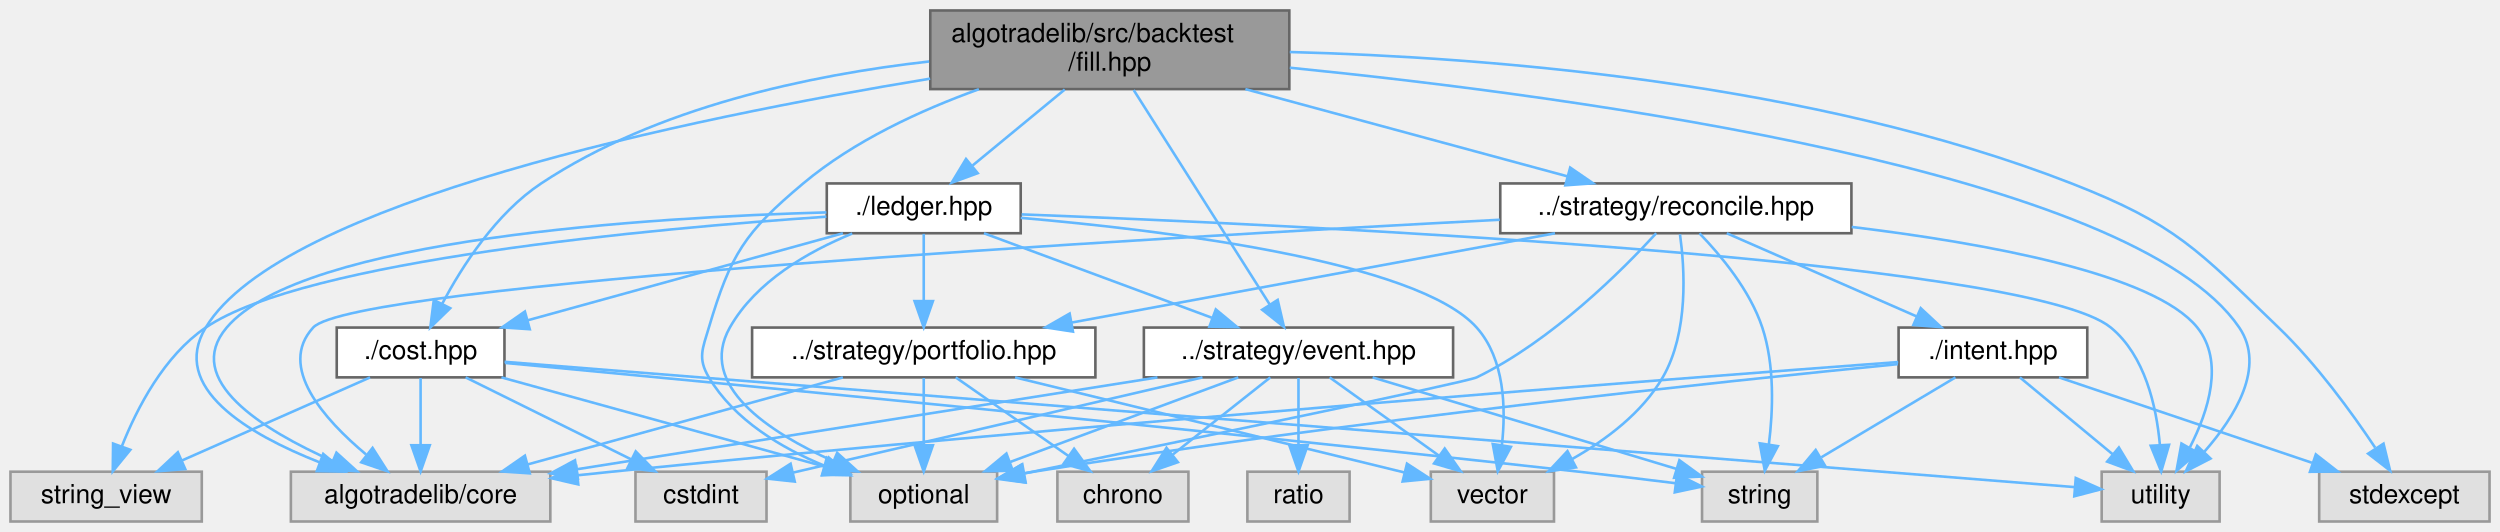
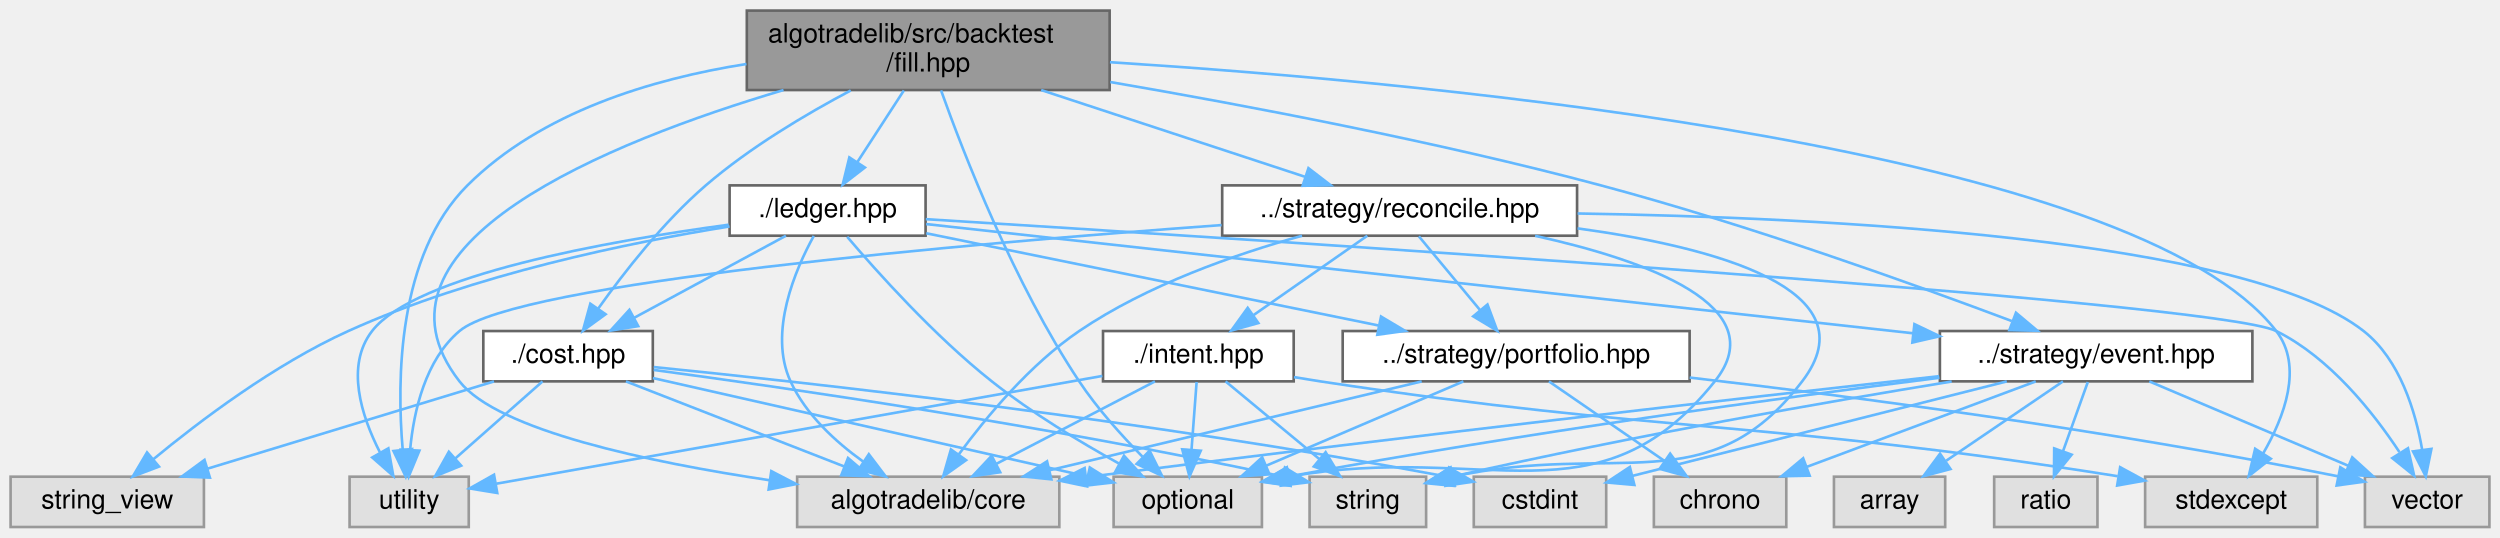
- <svg xmlns="http://www.w3.org/2000/svg" xmlns:xlink="http://www.w3.org/1999/xlink" width="954pt" height="203pt" viewBox="0.00 0.00 954.00 203.00">
+ <svg xmlns="http://www.w3.org/2000/svg" xmlns:xlink="http://www.w3.org/1999/xlink" width="944pt" height="203pt" viewBox="0.00 0.00 944.00 203.00">
  <g id="page0,1_graph0" class="graph" transform="scale(1 1) rotate(0) translate(4 199)">
    <g id="Node000001" class="node">
      <g id="a_Node000001">
        <a xlink:title="The backtest fill model: whether a queued order trades against the next bar, and at what price and co...">
-           <polygon fill="#999999" stroke="#666666" points="488,-195 351,-195 351,-165 488,-165 488,-195" />
-           <text text-anchor="start" x="359" y="-183" font-family="Helvetica,sans-Serif" font-size="10.00">algotradelib/src/backtest</text>
-           <text text-anchor="middle" x="419.5" y="-172" font-family="Helvetica,sans-Serif" font-size="10.00">/fill.hpp</text>
+           <polygon fill="#999999" stroke="#666666" points="415,-195 278,-195 278,-165 415,-165 415,-195" />
+           <text text-anchor="start" x="286" y="-183" font-family="Helvetica,sans-Serif" font-size="10.00">algotradelib/src/backtest</text>
+           <text text-anchor="middle" x="346.5" y="-172" font-family="Helvetica,sans-Serif" font-size="10.00">/fill.hpp</text>
        </a>
      </g>
    </g>
    <g id="Node000002" class="node">
      <g id="a_Node000002">
        <a xlink:href="cost_8hpp.html" target="_top" xlink:title="Trading costs for a backtest: commission (CommissionModel, CommissionPolicy), slippage (SlippageModel...">
-           <polygon fill="white" stroke="#666666" points="188.5,-74 124.5,-74 124.5,-55 188.5,-55 188.5,-74" />
-           <text text-anchor="middle" x="156.5" y="-62" font-family="Helvetica,sans-Serif" font-size="10.00">./cost.hpp</text>
+           <polygon fill="white" stroke="#666666" points="242.5,-74 178.5,-74 178.5,-55 242.5,-55 242.5,-74" />
+           <text text-anchor="middle" x="210.5" y="-62" font-family="Helvetica,sans-Serif" font-size="10.00">./cost.hpp</text>
        </a>
      </g>
    </g>
    <g id="edge1_Node000001_Node000002" class="edge">
      <g id="a_edge1_Node000001_Node000002">
        <a xlink:title=" ">
-           <path fill="none" stroke="#63b8ff" d="M350.55,-175.54C305.26,-170.43 246.49,-158.15 202.5,-129 185.35,-117.64 172.42,-97.56 164.7,-83.02" />
-           <polygon fill="#63b8ff" stroke="#63b8ff" points="167.8,-81.39 160.2,-74.01 161.54,-84.52 167.8,-81.39" />
+           <path fill="none" stroke="#63b8ff" d="M317.24,-164.84C300.29,-155.87 279.09,-143.28 262.5,-129 246.53,-115.25 231.66,-96.2 221.95,-82.56" />
+           <polygon fill="#63b8ff" stroke="#63b8ff" points="224.67,-80.34 216.1,-74.11 218.91,-84.32 224.67,-80.34" />
        </a>
      </g>
    </g>
    <g id="Node000003" class="node">
      <g id="a_Node000003">
        <a xlink:title=" ">
-           <polygon fill="#e0e0e0" stroke="#999999" points="206,-19 107,-19 107,0 206,0 206,-19" />
-           <text text-anchor="middle" x="156.5" y="-7" font-family="Helvetica,sans-Serif" font-size="10.00">algotradelib/core</text>
-         </a>
-       </g>
-     </g>
-     <g id="edge42_Node000001_Node000003" class="edge">
-       <g id="a_edge42_Node000001_Node000003">
-         <a xlink:title=" ">
-           <path fill="none" stroke="#63b8ff" d="M350.94,-168.99C258.81,-153.85 103.25,-121.73 74.5,-74 60.7,-51.1 90.5,-33.4 117.96,-22.57" />
-           <polygon fill="#63b8ff" stroke="#63b8ff" points="119.34,-25.79 127.5,-19.03 116.91,-19.23 119.34,-25.79" />
+           <polygon fill="#e0e0e0" stroke="#999999" points="396,-19 297,-19 297,0 396,0 396,-19" />
+           <text text-anchor="middle" x="346.5" y="-7" font-family="Helvetica,sans-Serif" font-size="10.00">algotradelib/core</text>
+         </a>
+       </g>
+     </g>
+     <g id="edge43_Node000001_Node000003" class="edge">
+       <g id="a_edge43_Node000001_Node000003">
+         <a xlink:title=" ">
+           <path fill="none" stroke="#63b8ff" d="M291.86,-165C226.11,-145.49 129.24,-106.63 169.5,-55 183.95,-36.47 241.04,-24.48 286.53,-17.67" />
+           <polygon fill="#63b8ff" stroke="#63b8ff" points="287.24,-21.1 296.63,-16.21 286.24,-14.17 287.24,-21.1" />
        </a>
      </g>
    </g>
    <g id="Node000005" class="node">
      <g id="a_Node000005">
        <a xlink:title=" ">
-           <polygon fill="#e0e0e0" stroke="#999999" points="376.5,-19 320.5,-19 320.5,0 376.5,0 376.5,-19" />
-           <text text-anchor="middle" x="348.5" y="-7" font-family="Helvetica,sans-Serif" font-size="10.00">optional</text>
-         </a>
-       </g>
-     </g>
-     <g id="edge43_Node000001_Node000005" class="edge">
-       <g id="a_edge43_Node000001_Node000005">
-         <a xlink:title=" ">
-           <path fill="none" stroke="#63b8ff" d="M369.55,-164.95C347.33,-156.96 321.88,-145.25 302.5,-129 280.11,-110.23 274.85,-102 266.5,-74 264.09,-65.91 262.18,-62.26 266.5,-55 276.19,-38.71 294.16,-28.01 310.81,-21.2" />
-           <polygon fill="#63b8ff" stroke="#63b8ff" points="312.25,-24.4 320.39,-17.63 309.8,-17.84 312.25,-24.4" />
+           <polygon fill="#e0e0e0" stroke="#999999" points="472.5,-19 416.5,-19 416.5,0 472.5,0 472.5,-19" />
+           <text text-anchor="middle" x="444.5" y="-7" font-family="Helvetica,sans-Serif" font-size="10.00">optional</text>
+         </a>
+       </g>
+     </g>
+     <g id="edge44_Node000001_Node000005" class="edge">
+       <g id="a_edge44_Node000001_Node000005">
+         <a xlink:title=" ">
+           <path fill="none" stroke="#63b8ff" d="M351.34,-164.87C359.84,-141.04 378.94,-91.87 403.5,-55 410.31,-44.77 419.46,-34.6 427.39,-26.56" />
+           <polygon fill="#63b8ff" stroke="#63b8ff" points="430.09,-28.82 434.78,-19.32 425.19,-23.82 430.09,-28.82" />
        </a>
      </g>
    </g>
    <g id="Node000008" class="node">
      <g id="a_Node000008">
        <a xlink:title=" ">
-           <polygon fill="#e0e0e0" stroke="#999999" points="843,-19 798,-19 798,0 843,0 843,-19" />
-           <text text-anchor="middle" x="820.5" y="-7" font-family="Helvetica,sans-Serif" font-size="10.00">utility</text>
-         </a>
-       </g>
-     </g>
-     <g id="edge45_Node000001_Node000008" class="edge">
-       <g id="a_edge45_Node000001_Node000008">
-         <a xlink:title=" ">
-           <path fill="none" stroke="#63b8ff" d="M488.18,-173.16C599.27,-162.05 810.07,-133.47 850.5,-74 860.72,-58.97 848.86,-39.91 837.18,-26.62" />
-           <polygon fill="#63b8ff" stroke="#63b8ff" points="839.54,-24.02 830.12,-19.17 834.46,-28.83 839.54,-24.02" />
+           <polygon fill="#e0e0e0" stroke="#999999" points="173,-19 128,-19 128,0 173,0 173,-19" />
+           <text text-anchor="middle" x="150.5" y="-7" font-family="Helvetica,sans-Serif" font-size="10.00">utility</text>
+         </a>
+       </g>
+     </g>
+     <g id="edge46_Node000001_Node000008" class="edge">
+       <g id="a_edge46_Node000001_Node000008">
+         <a xlink:title=" ">
+           <path fill="none" stroke="#63b8ff" d="M277.87,-174.84C242.13,-169.21 200.22,-156.62 172.5,-129 146.04,-102.62 145.79,-55.38 148.06,-29.22" />
+           <polygon fill="#63b8ff" stroke="#63b8ff" points="151.55,-29.45 149.15,-19.13 144.59,-28.69 151.55,-29.45" />
        </a>
      </g>
    </g>
    <g id="Node000009" class="node">
      <g id="a_Node000009">
        <a xlink:href="ledger_8hpp.html" target="_top" xlink:title="The replay ledger: positions, cash and realized profit a backtest keeps, in exact decimals.">
-           <polygon fill="white" stroke="#666666" points="385.5,-129 311.5,-129 311.5,-110 385.5,-110 385.5,-129" />
-           <text text-anchor="middle" x="348.5" y="-117" font-family="Helvetica,sans-Serif" font-size="10.00">./ledger.hpp</text>
+           <polygon fill="white" stroke="#666666" points="345.5,-129 271.5,-129 271.5,-110 345.5,-110 345.5,-129" />
+           <text text-anchor="middle" x="308.5" y="-117" font-family="Helvetica,sans-Serif" font-size="10.00">./ledger.hpp</text>
        </a>
      </g>
    </g>
    <g id="edge8_Node000001_Node000009" class="edge">
      <g id="a_edge8_Node000001_Node000009">
        <a xlink:title=" ">
-           <path fill="none" stroke="#63b8ff" d="M402.31,-164.84C391.69,-156.09 378.06,-144.85 367.17,-135.88" />
-           <polygon fill="#63b8ff" stroke="#63b8ff" points="369.08,-132.92 359.14,-129.27 364.63,-138.33 369.08,-132.92" />
+           <path fill="none" stroke="#63b8ff" d="M337.3,-164.84C332.01,-156.69 325.32,-146.4 319.72,-137.78" />
+           <polygon fill="#63b8ff" stroke="#63b8ff" points="322.58,-135.75 314.19,-129.27 316.71,-139.56 322.58,-135.75" />
        </a>
      </g>
    </g>
    <g id="Node000010" class="node">
      <g id="a_Node000010">
        <a xlink:href="event_8hpp.html" target="_top" xlink:title="The events a runner delivers to a strategy's handlers, and the market phase.">
-           <polygon fill="white" stroke="#666666" points="550.5,-74 432.5,-74 432.5,-55 550.5,-55 550.5,-74" />
-           <text text-anchor="middle" x="491.5" y="-62" font-family="Helvetica,sans-Serif" font-size="10.00">../strategy/event.hpp</text>
-         </a>
-       </g>
-     </g>
-     <g id="edge28_Node000001_Node000010" class="edge">
-       <g id="a_edge28_Node000001_Node000010">
-         <a xlink:title=" ">
-           <path fill="none" stroke="#63b8ff" d="M428.62,-164.63C441.86,-143.75 466.38,-105.09 480.58,-82.72" />
-           <polygon fill="#63b8ff" stroke="#63b8ff" points="483.56,-84.55 485.96,-74.23 477.65,-80.8 483.56,-84.55" />
+           <polygon fill="white" stroke="#666666" points="846.5,-74 728.5,-74 728.5,-55 846.5,-55 846.5,-74" />
+           <text text-anchor="middle" x="787.5" y="-62" font-family="Helvetica,sans-Serif" font-size="10.00">../strategy/event.hpp</text>
+         </a>
+       </g>
+     </g>
+     <g id="edge29_Node000001_Node000010" class="edge">
+       <g id="a_edge29_Node000001_Node000010">
+         <a xlink:title=" ">
+           <path fill="none" stroke="#63b8ff" d="M415.25,-168.02C466.68,-159.19 538.51,-145.55 600.5,-129 655.91,-114.21 718.75,-91.64 755.65,-77.77" />
+           <polygon fill="#63b8ff" stroke="#63b8ff" points="757.23,-80.91 765.34,-74.1 754.75,-74.36 757.23,-80.91" />
+         </a>
+       </g>
+     </g>
+     <g id="Node000016" class="node">
+       <g id="a_Node000016">
+         <a xlink:href="reconcile_8hpp.html" target="_top" xlink:title="Reconciliation: turning a strategy's intents and targets into the orders and cancellations to send.">
+           <polygon fill="white" stroke="#666666" points="591.5,-129 457.5,-129 457.5,-110 591.5,-110 591.5,-129" />
+           <text text-anchor="middle" x="524.5" y="-117" font-family="Helvetica,sans-Serif" font-size="10.00">../strategy/reconcile.hpp</text>
+         </a>
+       </g>
+     </g>
+     <g id="edge30_Node000001_Node000016" class="edge">
+       <g id="a_edge30_Node000001_Node000016">
+         <a xlink:title=" ">
+           <path fill="none" stroke="#63b8ff" d="M389.14,-164.99C419.59,-154.98 460.09,-141.67 488.83,-132.22" />
+           <polygon fill="#63b8ff" stroke="#63b8ff" points="490.07,-135.5 498.47,-129.05 487.88,-128.85 490.07,-135.5" />
+         </a>
+       </g>
+     </g>
+     <g id="Node000018" class="node">
+       <g id="a_Node000018">
+         <a xlink:title=" ">
+           <polygon fill="#e0e0e0" stroke="#999999" points="871,-19 806,-19 806,0 871,0 871,-19" />
+           <text text-anchor="middle" x="838.5" y="-7" font-family="Helvetica,sans-Serif" font-size="10.00">stdexcept</text>
+         </a>
+       </g>
+     </g>
+     <g id="edge45_Node000001_Node000018" class="edge">
+       <g id="a_edge45_Node000001_Node000018">
+         <a xlink:title=" ">
+           <path fill="none" stroke="#63b8ff" d="M415.12,-175.51C541.37,-167.48 802.44,-142.75 855.5,-74 865.81,-60.64 858.54,-41.53 850.55,-27.76" />
+           <polygon fill="#63b8ff" stroke="#63b8ff" points="853.44,-25.79 845.12,-19.23 847.54,-29.54 853.44,-25.79" />
+         </a>
+       </g>
+     </g>
+     <g id="edge2_Node000002_Node000003" class="edge">
+       <g id="a_edge2_Node000002_Node000003">
+         <a xlink:title=" ">
+           <path fill="none" stroke="#63b8ff" d="M232.35,-54.98C254.62,-46.3 289.4,-32.75 314.72,-22.88" />
+           <polygon fill="#63b8ff" stroke="#63b8ff" points="316.21,-26.06 324.25,-19.17 313.66,-19.54 316.21,-26.06" />
+         </a>
+       </g>
+     </g>
+     <g id="Node000004" class="node">
+       <g id="a_Node000004">
+         <a xlink:title=" ">
+           <polygon fill="#e0e0e0" stroke="#999999" points="602.5,-19 552.5,-19 552.5,0 602.5,0 602.5,-19" />
+           <text text-anchor="middle" x="577.5" y="-7" font-family="Helvetica,sans-Serif" font-size="10.00">cstdint</text>
+         </a>
+       </g>
+     </g>
+     <g id="edge3_Node000002_Node000004" class="edge">
+       <g id="a_edge3_Node000002_Node000004">
+         <a xlink:title=" ">
+           <path fill="none" stroke="#63b8ff" d="M242.84,-60.4C300.88,-54.56 426.69,-40.73 542.24,-19.05" />
+           <polygon fill="#63b8ff" stroke="#63b8ff" points="543.15,-22.44 552.32,-17.13 541.84,-15.56 543.15,-22.44" />
+         </a>
+       </g>
+     </g>
+     <g id="edge4_Node000002_Node000005" class="edge">
+       <g id="a_edge4_Node000002_Node000005">
+         <a xlink:title=" ">
+           <path fill="none" stroke="#63b8ff" d="M242.55,-56.24C285.37,-46.54 361.14,-29.38 406.7,-19.06" />
+           <polygon fill="#63b8ff" stroke="#63b8ff" points="407.51,-22.47 416.49,-16.84 405.97,-15.64 407.51,-22.47" />
+         </a>
+       </g>
+     </g>
+     <g id="Node000006" class="node">
+       <g id="a_Node000006">
+         <a xlink:title=" ">
+           <polygon fill="#e0e0e0" stroke="#999999" points="534.5,-19 490.5,-19 490.5,0 534.5,0 534.5,-19" />
+           <text text-anchor="middle" x="512.5" y="-7" font-family="Helvetica,sans-Serif" font-size="10.00">string</text>
+         </a>
+       </g>
+     </g>
+     <g id="edge5_Node000002_Node000006" class="edge">
+       <g id="a_edge5_Node000002_Node000006">
+         <a xlink:title=" ">
+           <path fill="none" stroke="#63b8ff" d="M242.83,-59.31C292.05,-52.69 388.91,-38.71 480.26,-19.08" />
+           <polygon fill="#63b8ff" stroke="#63b8ff" points="481.19,-22.46 490.22,-16.91 479.7,-15.62 481.19,-22.46" />
+         </a>
+       </g>
+     </g>
+     <g id="Node000007" class="node">
+       <g id="a_Node000007">
+         <a xlink:title=" ">
+           <polygon fill="#e0e0e0" stroke="#999999" points="73,-19 0,-19 0,0 73,0 73,-19" />
+           <text text-anchor="middle" x="36.5" y="-7" font-family="Helvetica,sans-Serif" font-size="10.00">string_view</text>
+         </a>
+       </g>
+     </g>
+     <g id="edge6_Node000002_Node000007" class="edge">
+       <g id="a_edge6_Node000002_Node000007">
+         <a xlink:title=" ">
+           <path fill="none" stroke="#63b8ff" d="M182.54,-54.98C153.2,-46.05 106.9,-31.94 74.31,-22.02" />
+           <polygon fill="#63b8ff" stroke="#63b8ff" points="75.26,-18.65 64.68,-19.08 73.22,-25.34 75.26,-18.65" />
+         </a>
+       </g>
+     </g>
+     <g id="edge7_Node000002_Node000008" class="edge">
+       <g id="a_edge7_Node000002_Node000008">
+         <a xlink:title=" ">
+           <path fill="none" stroke="#63b8ff" d="M200.86,-54.98C191.99,-47.15 178.63,-35.34 167.89,-25.86" />
+           <polygon fill="#63b8ff" stroke="#63b8ff" points="170.13,-23.17 160.32,-19.17 165.49,-28.41 170.13,-23.17" />
+         </a>
+       </g>
+     </g>
+     <g id="edge23_Node000009_Node000002" class="edge">
+       <g id="a_edge23_Node000009_Node000002">
+         <a xlink:title=" ">
+           <path fill="none" stroke="#63b8ff" d="M292.75,-109.98C277.27,-101.61 253.41,-88.7 235.36,-78.95" />
+           <polygon fill="#63b8ff" stroke="#63b8ff" points="236.99,-75.85 226.53,-74.17 233.66,-82.01 236.99,-75.85" />
+         </a>
+       </g>
+     </g>
+     <g id="edge24_Node000009_Node000003" class="edge">
+       <g id="a_edge24_Node000009_Node000003">
+         <a xlink:title=" ">
+           <path fill="none" stroke="#63b8ff" d="M303.28,-109.91C296.38,-97.35 286,-73.46 294.5,-55 300.25,-42.52 311.41,-32.24 321.92,-24.71" />
+           <polygon fill="#63b8ff" stroke="#63b8ff" points="324.07,-27.49 330.47,-19.05 320.2,-21.65 324.07,-27.49" />
+         </a>
+       </g>
+     </g>
+     <g id="edge25_Node000009_Node000005" class="edge">
+       <g id="a_edge25_Node000009_Node000005">
+         <a xlink:title=" ">
+           <path fill="none" stroke="#63b8ff" d="M315.9,-109.58C326.93,-96.61 348.75,-72.21 370.5,-55 385.45,-43.17 403.8,-32.12 418.49,-23.98" />
+           <polygon fill="#63b8ff" stroke="#63b8ff" points="420.42,-26.92 427.54,-19.08 417.08,-20.77 420.42,-26.92" />
+         </a>
+       </g>
+     </g>
+     <g id="edge26_Node000009_Node000007" class="edge">
+       <g id="a_edge26_Node000009_Node000007">
+         <a xlink:title=" ">
+           <path fill="none" stroke="#63b8ff" d="M271.48,-113.49C233.95,-107.47 174.81,-95.42 127.5,-74 99.6,-61.37 71.26,-39.93 53.78,-25.5" />
+           <polygon fill="#63b8ff" stroke="#63b8ff" points="56.03,-22.82 46.12,-19.05 51.52,-28.17 56.03,-22.82" />
+         </a>
+       </g>
+     </g>
+     <g id="edge27_Node000009_Node000008" class="edge">
+       <g id="a_edge27_Node000009_Node000008">
+         <a xlink:title=" ">
+           <path fill="none" stroke="#63b8ff" d="M271.13,-114.15C225.64,-108 152.83,-95.1 136.5,-74 126.38,-60.93 132.42,-42.03 139.44,-28.25" />
+           <polygon fill="#63b8ff" stroke="#63b8ff" points="142.64,-29.71 144.51,-19.28 136.55,-26.26 142.64,-29.71" />
+         </a>
+       </g>
+     </g>
+     <g id="edge9_Node000009_Node000010" class="edge">
+       <g id="a_edge9_Node000009_Node000010">
+         <a xlink:title=" ">
+           <path fill="none" stroke="#63b8ff" d="M345.69,-114.39C425.78,-105.52 615.63,-84.52 718.46,-73.14" />
+           <polygon fill="#63b8ff" stroke="#63b8ff" points="718.88,-76.61 728.44,-72.04 718.11,-69.66 718.88,-76.61" />
+         </a>
+       </g>
+     </g>
+     <g id="Node000014" class="node">
+       <g id="a_Node000014">
+         <a xlink:title=" ">
+           <polygon fill="#e0e0e0" stroke="#999999" points="936,-19 889,-19 889,0 936,0 936,-19" />
+           <text text-anchor="middle" x="912.5" y="-7" font-family="Helvetica,sans-Serif" font-size="10.00">vector</text>
+         </a>
+       </g>
+     </g>
+     <g id="edge28_Node000009_Node000014" class="edge">
+       <g id="a_edge28_Node000009_Node000014">
+         <a xlink:title=" ">
+           <path fill="none" stroke="#63b8ff" d="M345.58,-116.24C464.91,-108.87 832.64,-85.33 855.5,-74 875.75,-63.96 892.11,-43.33 902.02,-28.3" />
+           <polygon fill="#63b8ff" stroke="#63b8ff" points="905.25,-29.74 907.58,-19.4 899.32,-26.03 905.25,-29.74" />
        </a>
      </g>
    </g>
    <g id="Node000015" class="node">
      <g id="a_Node000015">
-         <a xlink:href="reconcile_8hpp.html" target="_top" xlink:title="Reconciliation: turning a strategy's intents and targets into the orders and cancellations to send.">
-           <polygon fill="white" stroke="#666666" points="702.5,-129 568.5,-129 568.5,-110 702.5,-110 702.5,-129" />
-           <text text-anchor="middle" x="635.5" y="-117" font-family="Helvetica,sans-Serif" font-size="10.00">../strategy/reconcile.hpp</text>
-         </a>
-       </g>
-     </g>
-     <g id="edge29_Node000001_Node000015" class="edge">
-       <g id="a_edge29_Node000001_Node000015">
-         <a xlink:title=" ">
-           <path fill="none" stroke="#63b8ff" d="M471.24,-164.99C508.84,-154.8 559.06,-141.2 594.03,-131.73" />
-           <polygon fill="#63b8ff" stroke="#63b8ff" points="595.18,-135.05 603.92,-129.05 593.35,-128.29 595.18,-135.05" />
+         <a xlink:href="portfolio_8hpp_source.html" target="_top" xlink:title=" ">
+           <polygon fill="white" stroke="#666666" points="634,-74 503,-74 503,-55 634,-55 634,-74" />
+           <text text-anchor="middle" x="568.5" y="-62" font-family="Helvetica,sans-Serif" font-size="10.00">../strategy/portfolio.hpp</text>
+         </a>
+       </g>
+     </g>
+     <g id="edge18_Node000009_Node000015" class="edge">
+       <g id="a_edge18_Node000009_Node000015">
+         <a xlink:title=" ">
+           <path fill="none" stroke="#63b8ff" d="M345.75,-110.91C390.55,-101.78 466,-86.39 516.51,-76.1" />
+           <polygon fill="#63b8ff" stroke="#63b8ff" points="517.48,-79.47 526.58,-74.05 516.08,-72.61 517.48,-79.47" />
+         </a>
+       </g>
+     </g>
+     <g id="edge10_Node000010_Node000003" class="edge">
+       <g id="a_edge10_Node000010_Node000003">
+         <a xlink:title=" ">
+           <path fill="none" stroke="#63b8ff" d="M728.21,-56.96C653.4,-48.62 520.82,-33.53 407.5,-19 407.04,-18.94 406.57,-18.88 406.1,-18.82" />
+           <polygon fill="#63b8ff" stroke="#63b8ff" points="406.46,-15.34 396.09,-17.5 405.55,-22.28 406.46,-15.34" />
+         </a>
+       </g>
+     </g>
+     <g id="edge13_Node000010_Node000004" class="edge">
+       <g id="a_edge13_Node000010_Node000004">
+         <a xlink:title=" ">
+           <path fill="none" stroke="#63b8ff" d="M753.76,-54.98C715.02,-45.21 651.77,-29.25 612.51,-19.34" />
+           <polygon fill="#63b8ff" stroke="#63b8ff" points="613.14,-15.89 602.59,-16.83 611.43,-22.67 613.14,-15.89" />
+         </a>
+       </g>
+     </g>
+     <g id="edge14_Node000010_Node000005" class="edge">
+       <g id="a_edge14_Node000010_Node000005">
+         <a xlink:title=" ">
+           <path fill="none" stroke="#63b8ff" d="M728.32,-56.35C668.68,-48.81 573.81,-35.93 482.68,-19.09" />
+           <polygon fill="#63b8ff" stroke="#63b8ff" points="483.2,-15.63 472.73,-17.23 481.92,-22.51 483.2,-15.63" />
+         </a>
+       </g>
+     </g>
+     <g id="edge16_Node000010_Node000006" class="edge">
+       <g id="a_edge16_Node000010_Node000006">
+         <a xlink:title=" ">
+           <path fill="none" stroke="#63b8ff" d="M732.95,-54.95C685.55,-47.21 614.86,-34.9 544.69,-19.11" />
+           <polygon fill="#63b8ff" stroke="#63b8ff" points="545.32,-15.67 534.79,-16.86 543.77,-22.49 545.32,-15.67" />
+         </a>
+       </g>
+     </g>
+     <g id="Node000011" class="node">
+       <g id="a_Node000011">
+         <a xlink:title=" ">
+           <polygon fill="#e0e0e0" stroke="#999999" points="730.5,-19 688.5,-19 688.5,0 730.5,0 730.5,-19" />
+           <text text-anchor="middle" x="709.5" y="-7" font-family="Helvetica,sans-Serif" font-size="10.00">array</text>
+         </a>
+       </g>
+     </g>
+     <g id="edge11_Node000010_Node000011" class="edge">
+       <g id="a_edge11_Node000010_Node000011">
+         <a xlink:title=" ">
+           <path fill="none" stroke="#63b8ff" d="M774.97,-54.98C763.1,-46.92 745.04,-34.65 730.89,-25.03" />
+           <polygon fill="#63b8ff" stroke="#63b8ff" points="732.5,-21.9 722.26,-19.17 728.56,-27.69 732.5,-21.9" />
+         </a>
+       </g>
+     </g>
+     <g id="Node000012" class="node">
+       <g id="a_Node000012">
+         <a xlink:title=" ">
+           <polygon fill="#e0e0e0" stroke="#999999" points="670.5,-19 620.5,-19 620.5,0 670.5,0 670.5,-19" />
+           <text text-anchor="middle" x="645.5" y="-7" font-family="Helvetica,sans-Serif" font-size="10.00">chrono</text>
+         </a>
+       </g>
+     </g>
+     <g id="edge12_Node000010_Node000012" class="edge">
+       <g id="a_edge12_Node000010_Node000012">
+         <a xlink:title=" ">
+           <path fill="none" stroke="#63b8ff" d="M764.69,-54.98C741.33,-46.27 704.8,-32.63 678.33,-22.75" />
+           <polygon fill="#63b8ff" stroke="#63b8ff" points="679.32,-19.39 668.73,-19.17 676.87,-25.95 679.32,-19.39" />
+         </a>
+       </g>
+     </g>
+     <g id="Node000013" class="node">
+       <g id="a_Node000013">
+         <a xlink:title=" ">
+           <polygon fill="#e0e0e0" stroke="#999999" points="788,-19 749,-19 749,0 788,0 788,-19" />
+           <text text-anchor="middle" x="768.5" y="-7" font-family="Helvetica,sans-Serif" font-size="10.00">ratio</text>
+         </a>
+       </g>
+     </g>
+     <g id="edge15_Node000010_Node000013" class="edge">
+       <g id="a_edge15_Node000010_Node000013">
+         <a xlink:title=" ">
+           <path fill="none" stroke="#63b8ff" d="M784.36,-54.75C781.82,-47.65 778.14,-37.4 774.97,-28.56" />
+           <polygon fill="#63b8ff" stroke="#63b8ff" points="778.25,-27.32 771.58,-19.09 771.66,-29.68 778.25,-27.32" />
+         </a>
+       </g>
+     </g>
+     <g id="edge17_Node000010_Node000014" class="edge">
+       <g id="a_edge17_Node000010_Node000014">
+         <a xlink:title=" ">
+           <path fill="none" stroke="#63b8ff" d="M807.58,-54.98C827.87,-46.38 859.46,-32.99 882.67,-23.15" />
+           <polygon fill="#63b8ff" stroke="#63b8ff" points="884.21,-26.3 892.05,-19.17 881.48,-19.85 884.21,-26.3" />
+         </a>
+       </g>
+     </g>
+     <g id="edge19_Node000015_Node000003" class="edge">
+       <g id="a_edge19_Node000015_Node000003">
+         <a xlink:title=" ">
+           <path fill="none" stroke="#63b8ff" d="M532.83,-54.98C494.67,-45.87 434.03,-31.4 392.35,-21.45" />
+           <polygon fill="#63b8ff" stroke="#63b8ff" points="392.99,-18 382.45,-19.08 391.36,-24.81 392.99,-18" />
+         </a>
+       </g>
+     </g>
+     <g id="edge21_Node000015_Node000005" class="edge">
+       <g id="a_edge21_Node000015_Node000005">
+         <a xlink:title=" ">
+           <path fill="none" stroke="#63b8ff" d="M548.58,-54.98C528.45,-46.38 497.12,-32.99 474.09,-23.15" />
+           <polygon fill="#63b8ff" stroke="#63b8ff" points="475.36,-19.88 464.79,-19.17 472.6,-26.32 475.36,-19.88" />
+         </a>
+       </g>
+     </g>
+     <g id="edge20_Node000015_Node000012" class="edge">
+       <g id="a_edge20_Node000015_Node000012">
+         <a xlink:title=" ">
+           <path fill="none" stroke="#63b8ff" d="M580.87,-54.98C592.59,-46.92 610.42,-34.65 624.39,-25.03" />
+           <polygon fill="#63b8ff" stroke="#63b8ff" points="626.65,-27.72 632.9,-19.17 622.68,-21.96 626.65,-27.72" />
+         </a>
+       </g>
+     </g>
+     <g id="edge22_Node000015_Node000014" class="edge">
+       <g id="a_edge22_Node000015_Node000014">
+         <a xlink:title=" ">
+           <path fill="none" stroke="#63b8ff" d="M634.02,-56.43C695.19,-49.32 789.16,-37.07 879.01,-19.11" />
+           <polygon fill="#63b8ff" stroke="#63b8ff" points="879.7,-22.54 888.81,-17.13 878.31,-15.68 879.7,-22.54" />
+         </a>
+       </g>
+     </g>
+     <g id="edge38_Node000016_Node000003" class="edge">
+       <g id="a_edge38_Node000016_Node000003">
+         <a xlink:title=" ">
+           <path fill="none" stroke="#63b8ff" d="M487.64,-109.98C462.47,-103 429.16,-91.4 403.5,-74 384.99,-61.45 368.49,-41.63 358.07,-27.47" />
+           <polygon fill="#63b8ff" stroke="#63b8ff" points="360.78,-25.24 352.14,-19.11 355.07,-29.29 360.78,-25.24" />
+         </a>
+       </g>
+     </g>
+     <g id="edge39_Node000016_Node000005" class="edge">
+       <g id="a_edge39_Node000016_Node000005">
+         <a xlink:title=" ">
+           <path fill="none" stroke="#63b8ff" d="M575.65,-109.96C617.48,-100.73 666.28,-83.4 643.5,-55 599.33,0.06 557.22,-32.19 482.97,-19.07" />
+           <polygon fill="#63b8ff" stroke="#63b8ff" points="483.27,-15.56 472.78,-17.02 481.89,-22.42 483.27,-15.56" />
+         </a>
+       </g>
+     </g>
+     <g id="edge40_Node000016_Node000006" class="edge">
+       <g id="a_edge40_Node000016_Node000006">
+         <a xlink:title=" ">
+           <path fill="none" stroke="#63b8ff" d="M591.69,-112.77C643.8,-105.59 703.05,-89.69 676.5,-55 641.1,-8.74 606.17,-32.48 544.26,-18.94" />
+           <polygon fill="#63b8ff" stroke="#63b8ff" points="545.06,-15.53 534.51,-16.55 543.39,-22.33 545.06,-15.53" />
+         </a>
+       </g>
+     </g>
+     <g id="edge41_Node000016_Node000008" class="edge">
+       <g id="a_edge41_Node000016_Node000008">
+         <a xlink:title=" ">
+           <path fill="none" stroke="#63b8ff" d="M457.27,-114.01C360.47,-106.97 191.01,-92.21 169.5,-74 156.61,-63.09 152.25,-43.82 150.88,-29.36" />
+           <polygon fill="#63b8ff" stroke="#63b8ff" points="154.36,-28.84 150.32,-19.05 147.37,-29.22 154.36,-28.84" />
+         </a>
+       </g>
+     </g>
+     <g id="edge42_Node000016_Node000014" class="edge">
+       <g id="a_edge42_Node000016_Node000014">
+         <a xlink:title=" ">
+           <path fill="none" stroke="#63b8ff" d="M591.71,-118.39C684.02,-116.9 843.74,-109.14 888.5,-74 902.24,-63.21 908.11,-43.63 910.63,-29.05" />
+           <polygon fill="#63b8ff" stroke="#63b8ff" points="914.1,-29.49 911.97,-19.11 907.16,-28.55 914.1,-29.49" />
+         </a>
+       </g>
+     </g>
+     <g id="edge37_Node000016_Node000015" class="edge">
+       <g id="a_edge37_Node000016_Node000015">
+         <a xlink:title=" ">
+           <path fill="none" stroke="#63b8ff" d="M531.77,-109.75C538.04,-102.18 547.29,-91.05 554.93,-81.84" />
+           <polygon fill="#63b8ff" stroke="#63b8ff" points="557.67,-84.02 561.37,-74.09 552.29,-79.55 557.67,-84.02" />
        </a>
      </g>
    </g>
    <g id="Node000017" class="node">
      <g id="a_Node000017">
-         <a xlink:title=" ">
-           <polygon fill="#e0e0e0" stroke="#999999" points="946,-19 881,-19 881,0 946,0 946,-19" />
-           <text text-anchor="middle" x="913.5" y="-7" font-family="Helvetica,sans-Serif" font-size="10.00">stdexcept</text>
-         </a>
-       </g>
-     </g>
-     <g id="edge44_Node000001_Node000017" class="edge">
-       <g id="a_edge44_Node000001_Node000017">
-         <a xlink:title=" ">
-           <path fill="none" stroke="#63b8ff" d="M488.18,-179.15C563.76,-177.17 687.65,-167.54 786.5,-129 826.36,-113.46 834.66,-103.65 865.5,-74 879.93,-60.13 893.4,-41.62 902.37,-28.17" />
-           <polygon fill="#63b8ff" stroke="#63b8ff" points="905.55,-29.7 908.06,-19.41 899.68,-25.89 905.55,-29.7" />
-         </a>
-       </g>
-     </g>
-     <g id="edge2_Node000002_Node000003" class="edge">
-       <g id="a_edge2_Node000002_Node000003">
-         <a xlink:title=" ">
-           <path fill="none" stroke="#63b8ff" d="M156.5,-54.75C156.5,-47.8 156.5,-37.85 156.5,-29.13" />
-           <polygon fill="#63b8ff" stroke="#63b8ff" points="160,-29.09 156.5,-19.09 153,-29.09 160,-29.09" />
-         </a>
-       </g>
-     </g>
-     <g id="Node000004" class="node">
-       <g id="a_Node000004">
-         <a xlink:title=" ">
-           <polygon fill="#e0e0e0" stroke="#999999" points="288.5,-19 238.5,-19 238.5,0 288.5,0 288.5,-19" />
-           <text text-anchor="middle" x="263.5" y="-7" font-family="Helvetica,sans-Serif" font-size="10.00">cstdint</text>
-         </a>
-       </g>
-     </g>
-     <g id="edge3_Node000002_Node000004" class="edge">
-       <g id="a_edge3_Node000002_Node000004">
-         <a xlink:title=" ">
-           <path fill="none" stroke="#63b8ff" d="M173.69,-54.98C190.75,-46.54 217.13,-33.47 236.9,-23.68" />
-           <polygon fill="#63b8ff" stroke="#63b8ff" points="238.59,-26.75 246,-19.17 235.48,-20.47 238.59,-26.75" />
-         </a>
-       </g>
-     </g>
-     <g id="edge4_Node000002_Node000005" class="edge">
-       <g id="a_edge4_Node000002_Node000005">
-         <a xlink:title=" ">
-           <path fill="none" stroke="#63b8ff" d="M187.35,-54.98C220.87,-45.73 274.47,-30.94 310.55,-20.98" />
-           <polygon fill="#63b8ff" stroke="#63b8ff" points="311.52,-24.34 320.23,-18.3 309.66,-17.59 311.52,-24.34" />
-         </a>
-       </g>
-     </g>
-     <g id="Node000006" class="node">
-       <g id="a_Node000006">
-         <a xlink:title=" ">
-           <polygon fill="#e0e0e0" stroke="#999999" points="689.5,-19 645.5,-19 645.5,0 689.5,0 689.5,-19" />
-           <text text-anchor="middle" x="667.5" y="-7" font-family="Helvetica,sans-Serif" font-size="10.00">string</text>
-         </a>
-       </g>
-     </g>
-     <g id="edge5_Node000002_Node000006" class="edge">
-       <g id="a_edge5_Node000002_Node000006">
-         <a xlink:title=" ">
-           <path fill="none" stroke="#63b8ff" d="M188.69,-60.51C261.66,-53.67 445.21,-36.16 598.5,-19 610.53,-17.65 623.73,-16.06 635.33,-14.61" />
-           <polygon fill="#63b8ff" stroke="#63b8ff" points="635.97,-18.06 645.45,-13.34 635.09,-11.12 635.97,-18.06" />
-         </a>
-       </g>
-     </g>
-     <g id="Node000007" class="node">
-       <g id="a_Node000007">
-         <a xlink:title=" ">
-           <polygon fill="#e0e0e0" stroke="#999999" points="73,-19 0,-19 0,0 73,0 73,-19" />
-           <text text-anchor="middle" x="36.5" y="-7" font-family="Helvetica,sans-Serif" font-size="10.00">string_view</text>
-         </a>
-       </g>
-     </g>
-     <g id="edge6_Node000002_Node000007" class="edge">
-       <g id="a_edge6_Node000002_Node000007">
-         <a xlink:title=" ">
-           <path fill="none" stroke="#63b8ff" d="M137.22,-54.98C117.83,-46.42 87.69,-33.11 65.43,-23.28" />
-           <polygon fill="#63b8ff" stroke="#63b8ff" points="66.69,-20.01 56.13,-19.17 63.86,-26.41 66.69,-20.01" />
-         </a>
-       </g>
-     </g>
-     <g id="edge7_Node000002_Node000008" class="edge">
-       <g id="a_edge7_Node000002_Node000008">
-         <a xlink:title=" ">
-           <path fill="none" stroke="#63b8ff" d="M188.53,-60.94C300.58,-52 674.35,-22.17 787.66,-13.12" />
-           <polygon fill="#63b8ff" stroke="#63b8ff" points="788.11,-16.6 797.8,-12.31 787.55,-9.62 788.11,-16.6" />
-         </a>
-       </g>
-     </g>
-     <g id="edge22_Node000009_Node000002" class="edge">
-       <g id="a_edge22_Node000009_Node000002">
-         <a xlink:title=" ">
-           <path fill="none" stroke="#63b8ff" d="M317.65,-109.98C285,-100.97 233.3,-86.7 197.3,-76.76" />
-           <polygon fill="#63b8ff" stroke="#63b8ff" points="198.16,-73.37 187.59,-74.08 196.3,-80.12 198.16,-73.37" />
-         </a>
-       </g>
-     </g>
-     <g id="edge23_Node000009_Node000003" class="edge">
-       <g id="a_edge23_Node000009_Node000003">
-         <a xlink:title=" ">
-           <path fill="none" stroke="#63b8ff" d="M311.35,-117.95C245.24,-116.1 111.39,-108.13 82.5,-74 65.57,-54.01 96.15,-34.98 122.99,-23.06" />
-           <polygon fill="#63b8ff" stroke="#63b8ff" points="124.39,-26.26 132.24,-19.15 121.67,-19.82 124.39,-26.26" />
-         </a>
-       </g>
-     </g>
-     <g id="edge24_Node000009_Node000005" class="edge">
-       <g id="a_edge24_Node000009_Node000005">
-         <a xlink:title=" ">
-           <path fill="none" stroke="#63b8ff" d="M321.21,-109.88C304.5,-103.03 284.46,-91.62 274.5,-74 262.09,-52.05 289.18,-34.14 314,-23.01" />
-           <polygon fill="#63b8ff" stroke="#63b8ff" points="315.46,-26.19 323.32,-19.08 312.74,-19.74 315.46,-26.19" />
-         </a>
-       </g>
-     </g>
-     <g id="edge25_Node000009_Node000007" class="edge">
-       <g id="a_edge25_Node000009_Node000007">
-         <a xlink:title=" ">
-           <path fill="none" stroke="#63b8ff" d="M311.33,-116.31C245.66,-111.83 112.48,-99.78 74.5,-74 58.59,-63.2 48.29,-43.32 42.49,-28.68" />
-           <polygon fill="#63b8ff" stroke="#63b8ff" points="45.73,-27.35 39.03,-19.14 39.15,-29.73 45.73,-27.35" />
-         </a>
-       </g>
-     </g>
-     <g id="edge26_Node000009_Node000008" class="edge">
-       <g id="a_edge26_Node000009_Node000008">
-         <a xlink:title=" ">
-           <path fill="none" stroke="#63b8ff" d="M385.85,-117.19C488.54,-113.27 769.67,-100.22 801.5,-74 814.54,-63.26 818.87,-43.97 820.19,-29.45" />
-           <polygon fill="#63b8ff" stroke="#63b8ff" points="823.71,-29.26 820.72,-19.09 816.72,-28.9 823.71,-29.26" />
-         </a>
-       </g>
-     </g>
-     <g id="edge9_Node000009_Node000010" class="edge">
-       <g id="a_edge9_Node000009_Node000010">
-         <a xlink:title=" ">
-           <path fill="none" stroke="#63b8ff" d="M371.48,-109.98C395,-101.27 431.79,-87.63 458.44,-77.75" />
-           <polygon fill="#63b8ff" stroke="#63b8ff" points="459.95,-80.93 468.11,-74.17 457.51,-74.36 459.95,-80.93" />
-         </a>
-       </g>
-     </g>
-     <g id="Node000013" class="node">
-       <g id="a_Node000013">
-         <a xlink:title=" ">
-           <polygon fill="#e0e0e0" stroke="#999999" points="589,-19 542,-19 542,0 589,0 589,-19" />
-           <text text-anchor="middle" x="565.5" y="-7" font-family="Helvetica,sans-Serif" font-size="10.00">vector</text>
-         </a>
-       </g>
-     </g>
-     <g id="edge27_Node000009_Node000013" class="edge">
-       <g id="a_edge27_Node000009_Node000013">
-         <a xlink:title=" ">
-           <path fill="none" stroke="#63b8ff" d="M385.51,-115.87C439.74,-111.19 536.82,-99.42 559.5,-74 570.2,-62 570.7,-43.19 569.12,-29.15" />
-           <polygon fill="#63b8ff" stroke="#63b8ff" points="572.56,-28.48 567.56,-19.14 565.64,-29.55 572.56,-28.48" />
-         </a>
-       </g>
-     </g>
-     <g id="Node000014" class="node">
-       <g id="a_Node000014">
-         <a xlink:href="portfolio_8hpp_source.html" target="_top" xlink:title=" ">
-           <polygon fill="white" stroke="#666666" points="414,-74 283,-74 283,-55 414,-55 414,-74" />
-           <text text-anchor="middle" x="348.5" y="-62" font-family="Helvetica,sans-Serif" font-size="10.00">../strategy/portfolio.hpp</text>
-         </a>
-       </g>
-     </g>
-     <g id="edge17_Node000009_Node000014" class="edge">
-       <g id="a_edge17_Node000009_Node000014">
-         <a xlink:title=" ">
-           <path fill="none" stroke="#63b8ff" d="M348.5,-109.75C348.5,-102.8 348.5,-92.85 348.5,-84.13" />
-           <polygon fill="#63b8ff" stroke="#63b8ff" points="352,-84.09 348.5,-74.09 345,-84.09 352,-84.09" />
-         </a>
-       </g>
-     </g>
-     <g id="edge10_Node000010_Node000003" class="edge">
-       <g id="a_edge10_Node000010_Node000003">
-         <a xlink:title=" ">
-           <path fill="none" stroke="#63b8ff" d="M437.68,-54.98C377.14,-45.41 279.11,-29.9 216.25,-19.95" />
-           <polygon fill="#63b8ff" stroke="#63b8ff" points="216.52,-16.45 206.09,-18.35 215.42,-23.37 216.52,-16.45" />
-         </a>
-       </g>
-     </g>
-     <g id="edge12_Node000010_Node000004" class="edge">
-       <g id="a_edge12_Node000010_Node000004">
-         <a xlink:title=" ">
-           <path fill="none" stroke="#63b8ff" d="M454.87,-54.98C411.84,-44.98 340.97,-28.51 298.61,-18.66" />
-           <polygon fill="#63b8ff" stroke="#63b8ff" points="299.28,-15.22 288.75,-16.37 297.69,-22.04 299.28,-15.22" />
-         </a>
-       </g>
-     </g>
-     <g id="edge13_Node000010_Node000005" class="edge">
-       <g id="a_edge13_Node000010_Node000005">
-         <a xlink:title=" ">
-           <path fill="none" stroke="#63b8ff" d="M468.52,-54.98C445,-46.27 408.21,-32.63 381.56,-22.75" />
-           <polygon fill="#63b8ff" stroke="#63b8ff" points="382.49,-19.36 371.89,-19.17 380.05,-25.93 382.49,-19.36" />
-         </a>
-       </g>
-     </g>
-     <g id="edge15_Node000010_Node000006" class="edge">
-       <g id="a_edge15_Node000010_Node000006">
-         <a xlink:title=" ">
-           <path fill="none" stroke="#63b8ff" d="M519.78,-54.98C551.48,-45.44 602.76,-30 635.8,-20.05" />
-           <polygon fill="#63b8ff" stroke="#63b8ff" points="636.86,-23.38 645.42,-17.15 634.84,-16.68 636.86,-23.38" />
-         </a>
-       </g>
-     </g>
-     <g id="Node000011" class="node">
-       <g id="a_Node000011">
-         <a xlink:title=" ">
-           <polygon fill="#e0e0e0" stroke="#999999" points="449.5,-19 399.5,-19 399.5,0 449.5,0 449.5,-19" />
-           <text text-anchor="middle" x="424.5" y="-7" font-family="Helvetica,sans-Serif" font-size="10.00">chrono</text>
-         </a>
-       </g>
-     </g>
-     <g id="edge11_Node000010_Node000011" class="edge">
-       <g id="a_edge11_Node000010_Node000011">
-         <a xlink:title=" ">
-           <path fill="none" stroke="#63b8ff" d="M480.74,-54.98C470.73,-47.07 455.61,-35.11 443.57,-25.58" />
-           <polygon fill="#63b8ff" stroke="#63b8ff" points="445.47,-22.63 435.46,-19.17 441.13,-28.12 445.47,-22.63" />
-         </a>
-       </g>
-     </g>
-     <g id="Node000012" class="node">
-       <g id="a_Node000012">
-         <a xlink:title=" ">
-           <polygon fill="#e0e0e0" stroke="#999999" points="511,-19 472,-19 472,0 511,0 511,-19" />
-           <text text-anchor="middle" x="491.5" y="-7" font-family="Helvetica,sans-Serif" font-size="10.00">ratio</text>
-         </a>
-       </g>
-     </g>
-     <g id="edge14_Node000010_Node000012" class="edge">
-       <g id="a_edge14_Node000010_Node000012">
-         <a xlink:title=" ">
-           <path fill="none" stroke="#63b8ff" d="M491.5,-54.75C491.5,-47.8 491.5,-37.85 491.5,-29.13" />
-           <polygon fill="#63b8ff" stroke="#63b8ff" points="495,-29.09 491.5,-19.09 488,-29.09 495,-29.09" />
-         </a>
-       </g>
-     </g>
-     <g id="edge16_Node000010_Node000013" class="edge">
-       <g id="a_edge16_Node000010_Node000013">
-         <a xlink:title=" ">
-           <path fill="none" stroke="#63b8ff" d="M503.39,-54.98C514.65,-46.92 531.79,-34.65 545.21,-25.03" />
-           <polygon fill="#63b8ff" stroke="#63b8ff" points="547.3,-27.84 553.39,-19.17 543.23,-22.15 547.3,-27.84" />
-         </a>
-       </g>
-     </g>
-     <g id="edge18_Node000014_Node000003" class="edge">
-       <g id="a_edge18_Node000014_Node000003">
-         <a xlink:title=" ">
-           <path fill="none" stroke="#63b8ff" d="M317.65,-54.98C285,-45.97 233.3,-31.7 197.3,-21.76" />
-           <polygon fill="#63b8ff" stroke="#63b8ff" points="198.16,-18.37 187.59,-19.08 196.3,-25.12 198.16,-18.37" />
-         </a>
-       </g>
-     </g>
-     <g id="edge20_Node000014_Node000005" class="edge">
-       <g id="a_edge20_Node000014_Node000005">
-         <a xlink:title=" ">
-           <path fill="none" stroke="#63b8ff" d="M348.5,-54.75C348.5,-47.8 348.5,-37.85 348.5,-29.13" />
-           <polygon fill="#63b8ff" stroke="#63b8ff" points="352,-29.09 348.5,-19.09 345,-29.09 352,-29.09" />
-         </a>
-       </g>
-     </g>
-     <g id="edge19_Node000014_Node000011" class="edge">
-       <g id="a_edge19_Node000014_Node000011">
-         <a xlink:title=" ">
-           <path fill="none" stroke="#63b8ff" d="M360.71,-54.98C372.28,-46.92 389.88,-34.65 403.66,-25.03" />
-           <polygon fill="#63b8ff" stroke="#63b8ff" points="405.87,-27.76 412.07,-19.17 401.86,-22.02 405.87,-27.76" />
-         </a>
-       </g>
-     </g>
-     <g id="edge21_Node000014_Node000013" class="edge">
-       <g id="a_edge21_Node000014_Node000013">
-         <a xlink:title=" ">
-           <path fill="none" stroke="#63b8ff" d="M383.36,-54.98C424.25,-45 491.56,-28.56 531.9,-18.71" />
-           <polygon fill="#63b8ff" stroke="#63b8ff" points="532.9,-22.07 541.78,-16.29 531.24,-15.27 532.9,-22.07" />
-         </a>
-       </g>
-     </g>
-     <g id="edge37_Node000015_Node000003" class="edge">
-       <g id="a_edge37_Node000015_Node000003">
-         <a xlink:title=" ">
-           <path fill="none" stroke="#63b8ff" d="M568.3,-115.14C431.15,-107.97 130.61,-90.46 115.5,-74 101.82,-59.1 119.48,-39.12 135.69,-25.58" />
-           <polygon fill="#63b8ff" stroke="#63b8ff" points="138.17,-28.09 143.87,-19.15 133.85,-22.58 138.17,-28.09" />
-         </a>
-       </g>
-     </g>
-     <g id="edge38_Node000015_Node000005" class="edge">
-       <g id="a_edge38_Node000015_Node000005">
-         <a xlink:title=" ">
-           <path fill="none" stroke="#63b8ff" d="M628.01,-109.99C615.35,-96.16 588.27,-68.97 559.5,-55 555.59,-53.1 446.26,-30.53 386.56,-18.28" />
-           <polygon fill="#63b8ff" stroke="#63b8ff" points="387.23,-14.85 376.73,-16.27 385.82,-21.71 387.23,-14.85" />
-         </a>
-       </g>
-     </g>
-     <g id="edge39_Node000015_Node000006" class="edge">
-       <g id="a_edge39_Node000015_Node000006">
-         <a xlink:title=" ">
-           <path fill="none" stroke="#63b8ff" d="M644.52,-109.96C652.57,-101.66 663.79,-88.25 668.5,-74 673.26,-59.59 672.61,-42.31 671,-29.42" />
-           <polygon fill="#63b8ff" stroke="#63b8ff" points="674.43,-28.75 669.44,-19.4 667.52,-29.82 674.43,-28.75" />
-         </a>
-       </g>
-     </g>
-     <g id="edge40_Node000015_Node000008" class="edge">
-       <g id="a_edge40_Node000015_Node000008">
-         <a xlink:title=" ">
-           <path fill="none" stroke="#63b8ff" d="M702.61,-112.4C753.74,-106.2 818.07,-94.52 834.5,-74 844.84,-61.1 838.76,-42.17 831.68,-28.34" />
-           <polygon fill="#63b8ff" stroke="#63b8ff" points="834.54,-26.3 826.55,-19.33 828.45,-29.75 834.54,-26.3" />
-         </a>
-       </g>
-     </g>
-     <g id="edge41_Node000015_Node000013" class="edge">
-       <g id="a_edge41_Node000015_Node000013">
-         <a xlink:title=" ">
-           <path fill="none" stroke="#63b8ff" d="M637.08,-109.59C638.89,-96.62 640.47,-72.23 630.5,-55 622.67,-41.47 608.88,-31.16 596.01,-23.88" />
-           <polygon fill="#63b8ff" stroke="#63b8ff" points="597.39,-20.65 586.9,-19.11 594.14,-26.85 597.39,-20.65" />
-         </a>
-       </g>
-     </g>
-     <g id="edge36_Node000015_Node000014" class="edge">
-       <g id="a_edge36_Node000015_Node000014">
-         <a xlink:title=" ">
-           <path fill="none" stroke="#63b8ff" d="M589.39,-109.98C539.22,-100.72 458.99,-85.9 405.06,-75.94" />
-           <polygon fill="#63b8ff" stroke="#63b8ff" points="405.44,-72.46 394.97,-74.08 404.17,-79.34 405.44,-72.46" />
-         </a>
-       </g>
-     </g>
-     <g id="Node000016" class="node">
-       <g id="a_Node000016">
        <a xlink:href="intent_8hpp.html" target="_top" xlink:title="What a strategy asks the runner for: orders (OrderIntent), target positions (TargetPosition) and canc...">
-           <polygon fill="white" stroke="#666666" points="792.5,-74 720.5,-74 720.5,-55 792.5,-55 792.5,-74" />
-           <text text-anchor="middle" x="756.5" y="-62" font-family="Helvetica,sans-Serif" font-size="10.00">./intent.hpp</text>
-         </a>
-       </g>
-     </g>
-     <g id="edge30_Node000015_Node000016" class="edge">
-       <g id="a_edge30_Node000015_Node000016">
-         <a xlink:title=" ">
-           <path fill="none" stroke="#63b8ff" d="M654.94,-109.98C674.49,-101.42 704.88,-88.11 727.32,-78.28" />
-           <polygon fill="#63b8ff" stroke="#63b8ff" points="728.95,-81.39 736.71,-74.17 726.14,-74.98 728.95,-81.39" />
-         </a>
-       </g>
-     </g>
-     <g id="edge31_Node000016_Node000003" class="edge">
-       <g id="a_edge31_Node000016_Node000003">
-         <a xlink:title=" ">
-           <path fill="none" stroke="#63b8ff" d="M720.36,-60.85C634.93,-54.48 413.82,-37.51 229.5,-19 225.29,-18.58 220.94,-18.12 216.56,-17.65" />
-           <polygon fill="#63b8ff" stroke="#63b8ff" points="216.67,-14.14 206.35,-16.52 215.9,-21.1 216.67,-14.14" />
-         </a>
-       </g>
-     </g>
-     <g id="edge32_Node000016_Node000005" class="edge">
-       <g id="a_edge32_Node000016_Node000005">
-         <a xlink:title=" ">
-           <path fill="none" stroke="#63b8ff" d="M720.26,-60.05C654.39,-53.56 510.72,-38.44 390.5,-19 389.4,-18.82 388.28,-18.64 387.16,-18.44" />
-           <polygon fill="#63b8ff" stroke="#63b8ff" points="387.38,-14.92 376.91,-16.56 386.12,-21.81 387.38,-14.92" />
-         </a>
-       </g>
-     </g>
-     <g id="edge34_Node000016_Node000006" class="edge">
-       <g id="a_edge34_Node000016_Node000006">
-         <a xlink:title=" ">
-           <path fill="none" stroke="#63b8ff" d="M742.2,-54.98C728.4,-46.77 707.26,-34.18 690.99,-24.49" />
-           <polygon fill="#63b8ff" stroke="#63b8ff" points="692.44,-21.28 682.06,-19.17 688.86,-27.29 692.44,-21.28" />
-         </a>
-       </g>
-     </g>
-     <g id="edge35_Node000016_Node000008" class="edge">
-       <g id="a_edge35_Node000016_Node000008">
-         <a xlink:title=" ">
-           <path fill="none" stroke="#63b8ff" d="M766.78,-54.98C776.34,-47.07 790.78,-35.11 802.28,-25.58" />
-           <polygon fill="#63b8ff" stroke="#63b8ff" points="804.56,-28.24 810.03,-19.17 800.1,-22.85 804.56,-28.24" />
-         </a>
-       </g>
-     </g>
-     <g id="edge33_Node000016_Node000017" class="edge">
-       <g id="a_edge33_Node000016_Node000017">
-         <a xlink:title=" ">
-           <path fill="none" stroke="#63b8ff" d="M781.72,-54.98C807.86,-46.16 848.9,-32.31 878.23,-22.41" />
-           <polygon fill="#63b8ff" stroke="#63b8ff" points="879.72,-25.6 888.08,-19.08 877.48,-18.96 879.72,-25.6" />
+           <polygon fill="white" stroke="#666666" points="484.5,-74 412.5,-74 412.5,-55 484.5,-55 484.5,-74" />
+           <text text-anchor="middle" x="448.5" y="-62" font-family="Helvetica,sans-Serif" font-size="10.00">./intent.hpp</text>
+         </a>
+       </g>
+     </g>
+     <g id="edge31_Node000016_Node000017" class="edge">
+       <g id="a_edge31_Node000016_Node000017">
+         <a xlink:title=" ">
+           <path fill="none" stroke="#63b8ff" d="M512.29,-109.98C500.72,-101.92 483.12,-89.65 469.34,-80.03" />
+           <polygon fill="#63b8ff" stroke="#63b8ff" points="471.14,-77.02 460.93,-74.17 467.13,-82.76 471.14,-77.02" />
+         </a>
+       </g>
+     </g>
+     <g id="edge32_Node000017_Node000003" class="edge">
+       <g id="a_edge32_Node000017_Node000003">
+         <a xlink:title=" ">
+           <path fill="none" stroke="#63b8ff" d="M432.11,-54.98C415.93,-46.57 390.93,-33.59 372.12,-23.81" />
+           <polygon fill="#63b8ff" stroke="#63b8ff" points="373.67,-20.68 363.19,-19.17 370.45,-26.89 373.67,-20.68" />
+         </a>
+       </g>
+     </g>
+     <g id="edge33_Node000017_Node000005" class="edge">
+       <g id="a_edge33_Node000017_Node000005">
+         <a xlink:title=" ">
+           <path fill="none" stroke="#63b8ff" d="M447.84,-54.75C447.32,-47.8 446.56,-37.85 445.91,-29.13" />
+           <polygon fill="#63b8ff" stroke="#63b8ff" points="449.39,-28.8 445.15,-19.09 442.41,-29.32 449.39,-28.8" />
+         </a>
+       </g>
+     </g>
+     <g id="edge35_Node000017_Node000006" class="edge">
+       <g id="a_edge35_Node000017_Node000006">
+         <a xlink:title=" ">
+           <path fill="none" stroke="#63b8ff" d="M458.78,-54.98C468.34,-47.07 482.78,-35.11 494.28,-25.58" />
+           <polygon fill="#63b8ff" stroke="#63b8ff" points="496.56,-28.24 502.03,-19.17 492.1,-22.85 496.56,-28.24" />
+         </a>
+       </g>
+     </g>
+     <g id="edge36_Node000017_Node000008" class="edge">
+       <g id="a_edge36_Node000017_Node000008">
+         <a xlink:title=" ">
+           <path fill="none" stroke="#63b8ff" d="M412.26,-57.05C353.82,-46.66 239.67,-26.36 183.43,-16.36" />
+           <polygon fill="#63b8ff" stroke="#63b8ff" points="183.76,-12.86 173.3,-14.56 182.54,-19.75 183.76,-12.86" />
+         </a>
+       </g>
+     </g>
+     <g id="edge34_Node000017_Node000018" class="edge">
+       <g id="a_edge34_Node000017_Node000018">
+         <a xlink:title=" ">
+           <path fill="none" stroke="#63b8ff" d="M484.62,-56.6C487.96,-56.03 491.29,-55.49 494.5,-55 625.31,-35.16 661.88,-40.5 795.65,-19.18" />
+           <polygon fill="#63b8ff" stroke="#63b8ff" points="796.56,-22.58 805.87,-17.53 795.44,-15.67 796.56,-22.58" />
        </a>
      </g>
    </g>
  </g>
</svg>
